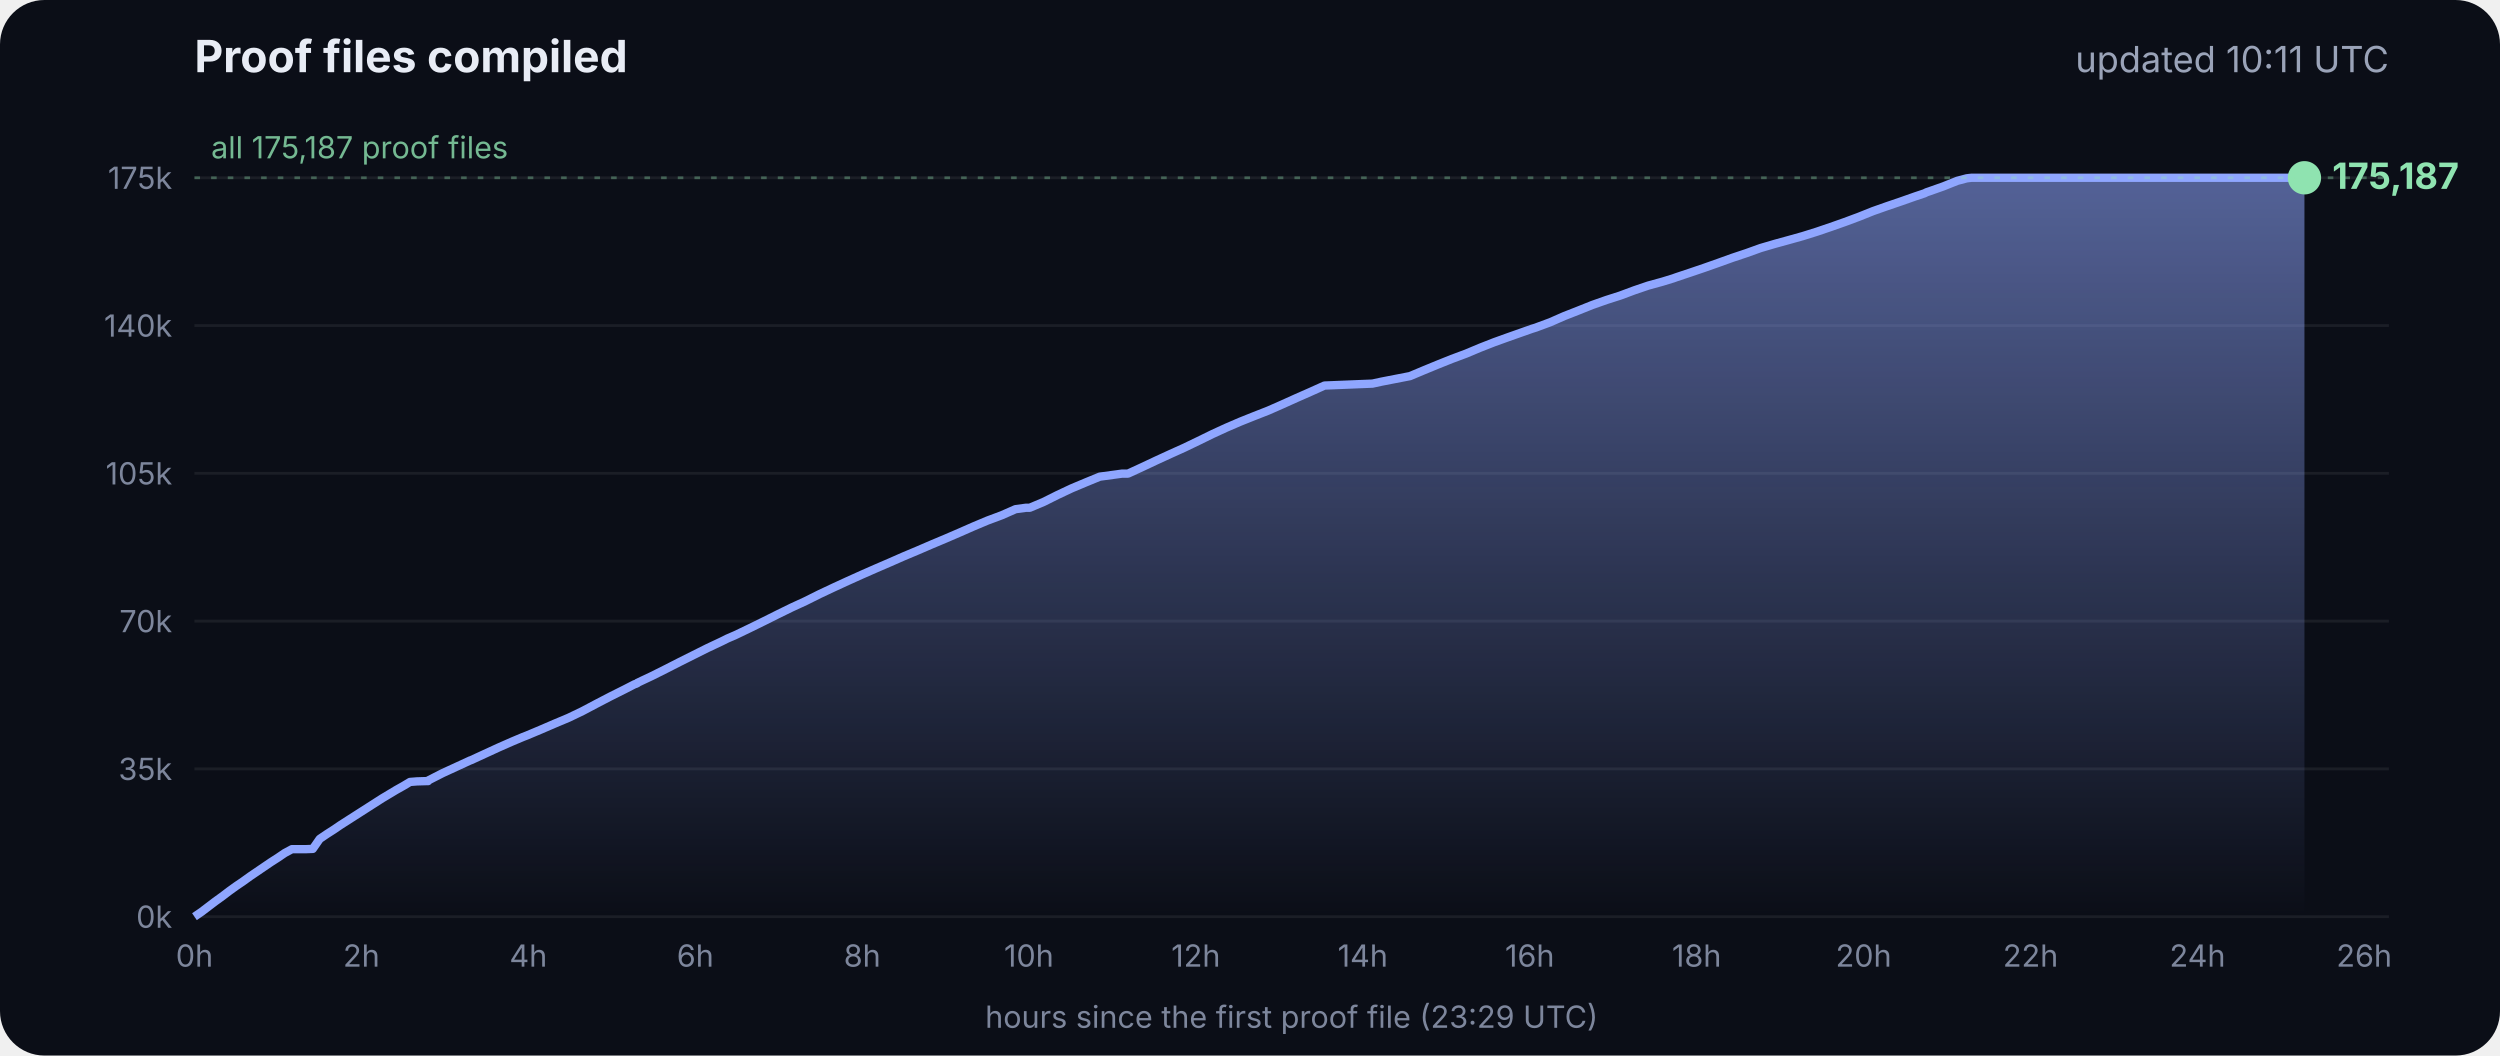
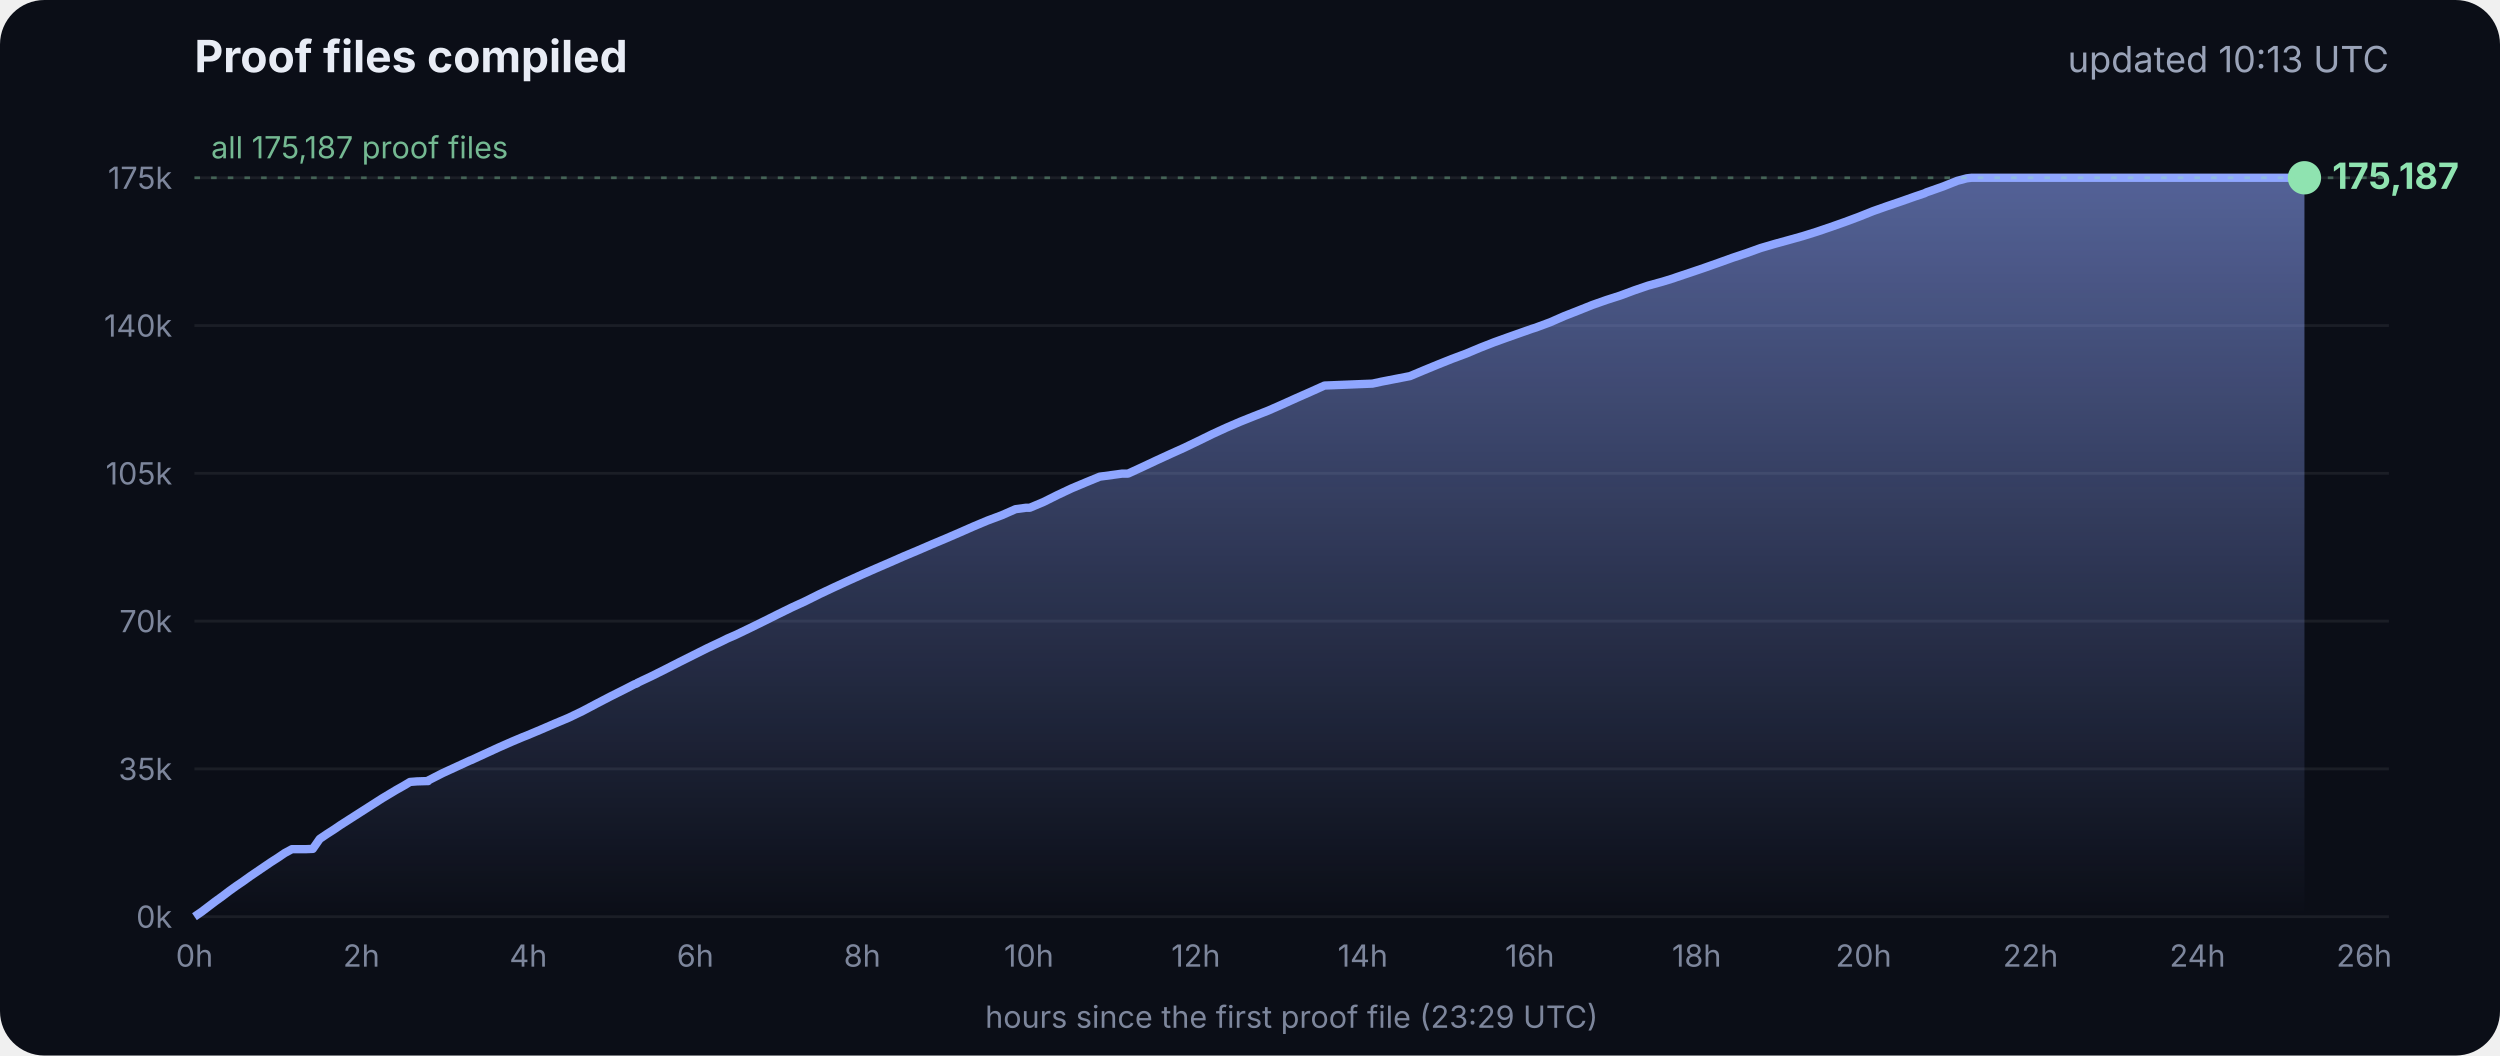
<svg xmlns="http://www.w3.org/2000/svg" viewBox="0 0 900 380" font-family="Inter, -apple-system, Segoe UI, sans-serif">
  <defs>
    <linearGradient id="g" x1="0" y1="0" x2="0" y2="1">
      <stop offset="0" stop-color="#8fa6ff" stop-opacity=".55" />
      <stop offset="1" stop-color="#8fa6ff" stop-opacity="0" />
    </linearGradient>
  </defs>
  <rect width="900" height="380" rx="16" fill="#0b0e17" />
  <text x="70" y="26" fill="#e8ecf5" font-size="16" font-weight="700">Proof files compiled</text>
-   <text x="860" y="26" fill="#9aa3b8" font-size="13" text-anchor="end">updated 10:11 UTC</text>
+   <text x="860" y="26" fill="#9aa3b8" font-size="13" text-anchor="end">updated 10:13 UTC</text>
  <line x1="70" x2="860" y1="330.0" y2="330.0" stroke="#ffffff" stroke-opacity=".07" />
  <text x="62" y="334.0" fill="#7d869c" font-size="11" text-anchor="end">0k</text>
  <line x1="70" x2="860" y1="276.8" y2="276.8" stroke="#ffffff" stroke-opacity=".07" />
  <text x="62" y="280.8" fill="#7d869c" font-size="11" text-anchor="end">35k</text>
  <line x1="70" x2="860" y1="223.6" y2="223.6" stroke="#ffffff" stroke-opacity=".07" />
  <text x="62" y="227.6" fill="#7d869c" font-size="11" text-anchor="end">70k</text>
  <line x1="70" x2="860" y1="170.4" y2="170.4" stroke="#ffffff" stroke-opacity=".07" />
  <text x="62" y="174.4" fill="#7d869c" font-size="11" text-anchor="end">105k</text>
  <line x1="70" x2="860" y1="117.2" y2="117.2" stroke="#ffffff" stroke-opacity=".07" />
  <text x="62" y="121.2" fill="#7d869c" font-size="11" text-anchor="end">140k</text>
  <line x1="70" x2="860" y1="64.0" y2="64.0" stroke="#ffffff" stroke-opacity=".07" />
  <text x="62" y="68.0" fill="#7d869c" font-size="11" text-anchor="end">175k</text>
  <text x="70.0" y="348" fill="#7d869c" font-size="11" text-anchor="middle">0h</text>
  <text x="130.1" y="348" fill="#7d869c" font-size="11" text-anchor="middle">2h</text>
  <text x="190.2" y="348" fill="#7d869c" font-size="11" text-anchor="middle">4h</text>
  <text x="250.3" y="348" fill="#7d869c" font-size="11" text-anchor="middle">6h</text>
  <text x="310.4" y="348" fill="#7d869c" font-size="11" text-anchor="middle">8h</text>
  <text x="370.4" y="348" fill="#7d869c" font-size="11" text-anchor="middle">10h</text>
  <text x="430.5" y="348" fill="#7d869c" font-size="11" text-anchor="middle">12h</text>
  <text x="490.6" y="348" fill="#7d869c" font-size="11" text-anchor="middle">14h</text>
  <text x="550.7" y="348" fill="#7d869c" font-size="11" text-anchor="middle">16h</text>
  <text x="610.8" y="348" fill="#7d869c" font-size="11" text-anchor="middle">18h</text>
  <text x="670.9" y="348" fill="#7d869c" font-size="11" text-anchor="middle">20h</text>
  <text x="731.0" y="348" fill="#7d869c" font-size="11" text-anchor="middle">22h</text>
  <text x="791.1" y="348" fill="#7d869c" font-size="11" text-anchor="middle">24h</text>
  <text x="851.1" y="348" fill="#7d869c" font-size="11" text-anchor="middle">26h</text>
  <polygon points="70.0,330.0 70.0,330.0 72.5,328.3 75.0,326.4 77.5,324.5 80.0,322.7 82.5,320.8 85.0,319.0 87.5,317.3 90.0,315.5 92.5,313.8 95.0,312.1 97.5,310.4 100.0,308.8 102.5,307.1 105.1,305.7 107.6,305.7 110.1,305.7 112.6,305.6 115.1,302.0 117.6,300.3 120.1,298.7 122.6,297.0 125.1,295.4 127.6,293.8 130.1,292.2 132.6,290.6 135.1,289.0 137.6,287.4 140.1,285.9 142.6,284.4 145.1,283.0 147.6,281.5 150.1,281.3 153.5,281.2 153.7,281.2 154.1,281.2 154.3,280.9 159.4,278.3 164.4,276.0 169.4,273.7 169.5,273.7 174.5,271.4 179.5,269.1 184.5,266.9 188.3,265.3 189.6,264.8 194.6,262.7 199.7,260.5 204.7,258.4 209.7,256.0 214.8,253.3 219.8,250.7 224.8,248.2 228.5,246.3 228.9,246.2 229.5,245.9 229.5,245.8 234.6,243.4 239.6,240.9 244.7,238.3 249.7,235.8 254.7,233.3 259.8,230.9 261.8,229.9 264.8,228.6 269.8,226.2 274.9,223.7 279.9,221.2 285.0,218.7 290.0,216.4 295.0,213.9 300.1,211.5 305.1,209.2 310.2,206.9 315.2,204.7 320.3,202.5 325.3,200.3 330.3,198.2 335.4,196.0 340.4,193.9 345.5,191.7 350.5,189.5 355.5,187.4 360.6,185.5 365.6,183.3 369.3,182.8 370.7,182.8 375.7,180.7 380.7,178.2 385.8,175.8 390.8,173.7 395.9,171.6 404.0,170.5 406.1,170.5 411.1,168.2 416.2,165.8 421.2,163.5 426.3,161.2 431.3,158.8 436.4,156.3 441.4,154.0 446.5,151.8 451.5,149.8 456.6,147.8 461.6,145.6 466.7,143.3 471.7,141.1 476.8,138.8 494.1,138.1 497.3,137.4 507.6,135.4 512.6,133.3 517.7,131.2 522.7,129.2 527.8,127.3 532.8,125.2 537.9,123.2 542.9,121.4 548.0,119.6 551.4,118.4 553.0,117.9 553.5,117.7 558.1,116.0 563.1,113.8 568.2,111.8 573.2,109.8 578.3,108.0 583.3,106.4 588.4,104.5 593.4,102.8 598.5,101.4 602.4,100.2 603.5,99.8 608.6,98.1 613.6,96.4 618.7,94.6 623.7,92.8 628.8,91.1 633.8,89.3 635.5,88.8 638.9,87.8 644.0,86.4 649.0,85.0 654.1,83.4 659.1,81.7 664.2,79.9 669.3,78.0 674.3,76.0 679.4,74.2 684.4,72.5 689.5,70.7 692.8,69.6 693.6,69.2 694.5,68.9 699.6,67.1 704.6,65.1 708.0,64.2 708.8,64.1 709.7,64.0 713.4,64.0 715.2,64.0 718.5,64.0 723.5,64.0 728.6,64.0 733.7,64.0 738.7,64.0 743.7,64.0 748.8,64.0 753.9,64.0 758.9,64.0 764.0,64.0 769.0,64.0 774.1,64.0 779.1,64.0 784.2,64.0 789.2,64.0 794.3,64.0 797.0,64.0 798.2,64.0 799.3,64.0 804.4,64.0 809.4,64.0 814.5,64.0 818.9,64.0 819.1,64.0 819.5,64.0 822.0,64.0 824.6,64.0 826.0,64.0 826.0,64.0 826.4,64.0 828.9,64.0 829.2,64.0 829.6,64.0 829.6,330.0" fill="url(#g)" />
  <polyline points="70.0,330.0 72.5,328.3 75.0,326.4 77.5,324.5 80.0,322.7 82.5,320.8 85.0,319.0 87.5,317.3 90.0,315.5 92.5,313.8 95.0,312.1 97.5,310.4 100.0,308.8 102.5,307.1 105.1,305.7 107.6,305.7 110.1,305.7 112.6,305.6 115.1,302.0 117.6,300.3 120.1,298.7 122.6,297.0 125.1,295.4 127.6,293.8 130.1,292.2 132.6,290.6 135.1,289.0 137.6,287.4 140.1,285.9 142.6,284.4 145.1,283.0 147.6,281.5 150.1,281.3 153.5,281.2 153.7,281.2 154.1,281.2 154.3,280.9 159.4,278.3 164.4,276.0 169.4,273.7 169.5,273.7 174.5,271.4 179.5,269.1 184.5,266.9 188.3,265.3 189.6,264.8 194.6,262.7 199.7,260.5 204.7,258.4 209.7,256.0 214.8,253.3 219.8,250.7 224.8,248.2 228.5,246.3 228.9,246.2 229.5,245.9 229.5,245.8 234.6,243.4 239.6,240.9 244.7,238.3 249.7,235.8 254.7,233.3 259.8,230.9 261.8,229.9 264.8,228.6 269.8,226.2 274.9,223.7 279.9,221.2 285.0,218.7 290.0,216.4 295.0,213.9 300.1,211.5 305.1,209.2 310.2,206.9 315.2,204.7 320.3,202.5 325.3,200.3 330.3,198.2 335.4,196.0 340.4,193.9 345.5,191.7 350.5,189.5 355.5,187.4 360.6,185.5 365.6,183.3 369.3,182.8 370.7,182.8 375.7,180.7 380.7,178.2 385.8,175.8 390.8,173.7 395.9,171.6 404.0,170.5 406.1,170.5 411.1,168.2 416.2,165.8 421.2,163.5 426.3,161.2 431.3,158.8 436.4,156.3 441.4,154.0 446.5,151.8 451.5,149.8 456.6,147.8 461.6,145.6 466.7,143.3 471.7,141.1 476.8,138.8 494.1,138.1 497.3,137.4 507.6,135.4 512.6,133.3 517.7,131.2 522.7,129.2 527.8,127.3 532.8,125.2 537.9,123.2 542.9,121.4 548.0,119.6 551.4,118.4 553.0,117.9 553.5,117.7 558.1,116.0 563.1,113.8 568.2,111.8 573.2,109.8 578.3,108.0 583.3,106.4 588.4,104.5 593.4,102.8 598.5,101.4 602.4,100.2 603.5,99.8 608.6,98.1 613.6,96.4 618.7,94.6 623.7,92.8 628.8,91.1 633.8,89.3 635.5,88.8 638.9,87.8 644.0,86.4 649.0,85.0 654.1,83.4 659.1,81.7 664.2,79.9 669.3,78.0 674.3,76.0 679.4,74.2 684.4,72.5 689.5,70.7 692.8,69.6 693.6,69.2 694.5,68.9 699.6,67.1 704.6,65.1 708.0,64.2 708.8,64.1 709.7,64.0 713.4,64.0 715.2,64.0 718.5,64.0 723.5,64.0 728.6,64.0 733.7,64.0 738.7,64.0 743.7,64.0 748.8,64.0 753.9,64.0 758.9,64.0 764.0,64.0 769.0,64.0 774.1,64.0 779.1,64.0 784.2,64.0 789.2,64.0 794.3,64.0 797.0,64.0 798.2,64.0 799.3,64.0 804.4,64.0 809.4,64.0 814.5,64.0 818.9,64.0 819.1,64.0 819.5,64.0 822.0,64.0 824.6,64.0 826.0,64.0 826.0,64.0 826.4,64.0 828.9,64.0 829.2,64.0 829.6,64.0" fill="none" stroke="#8fa6ff" stroke-width="3" stroke-linejoin="round" />
  <circle cx="829.6" cy="64.0" r="6" fill="#8fe3b0" />
  <text x="839.6" y="68.0" fill="#8fe3b0" font-size="13" font-weight="700">175,187</text>
  <line x1="70" x2="860" y1="64.0" y2="64.0" stroke="#8fe3b0" stroke-opacity=".35" stroke-dasharray="2 4" />
  <text x="76" y="57.0" fill="#8fe3b0" fill-opacity=".8" font-size="11">all 175,187 proof files</text>
  <text x="465" y="370" fill="#7d869c" font-size="11" text-anchor="middle">hours since the first proof file (23:29 UTC)</text>
</svg>
